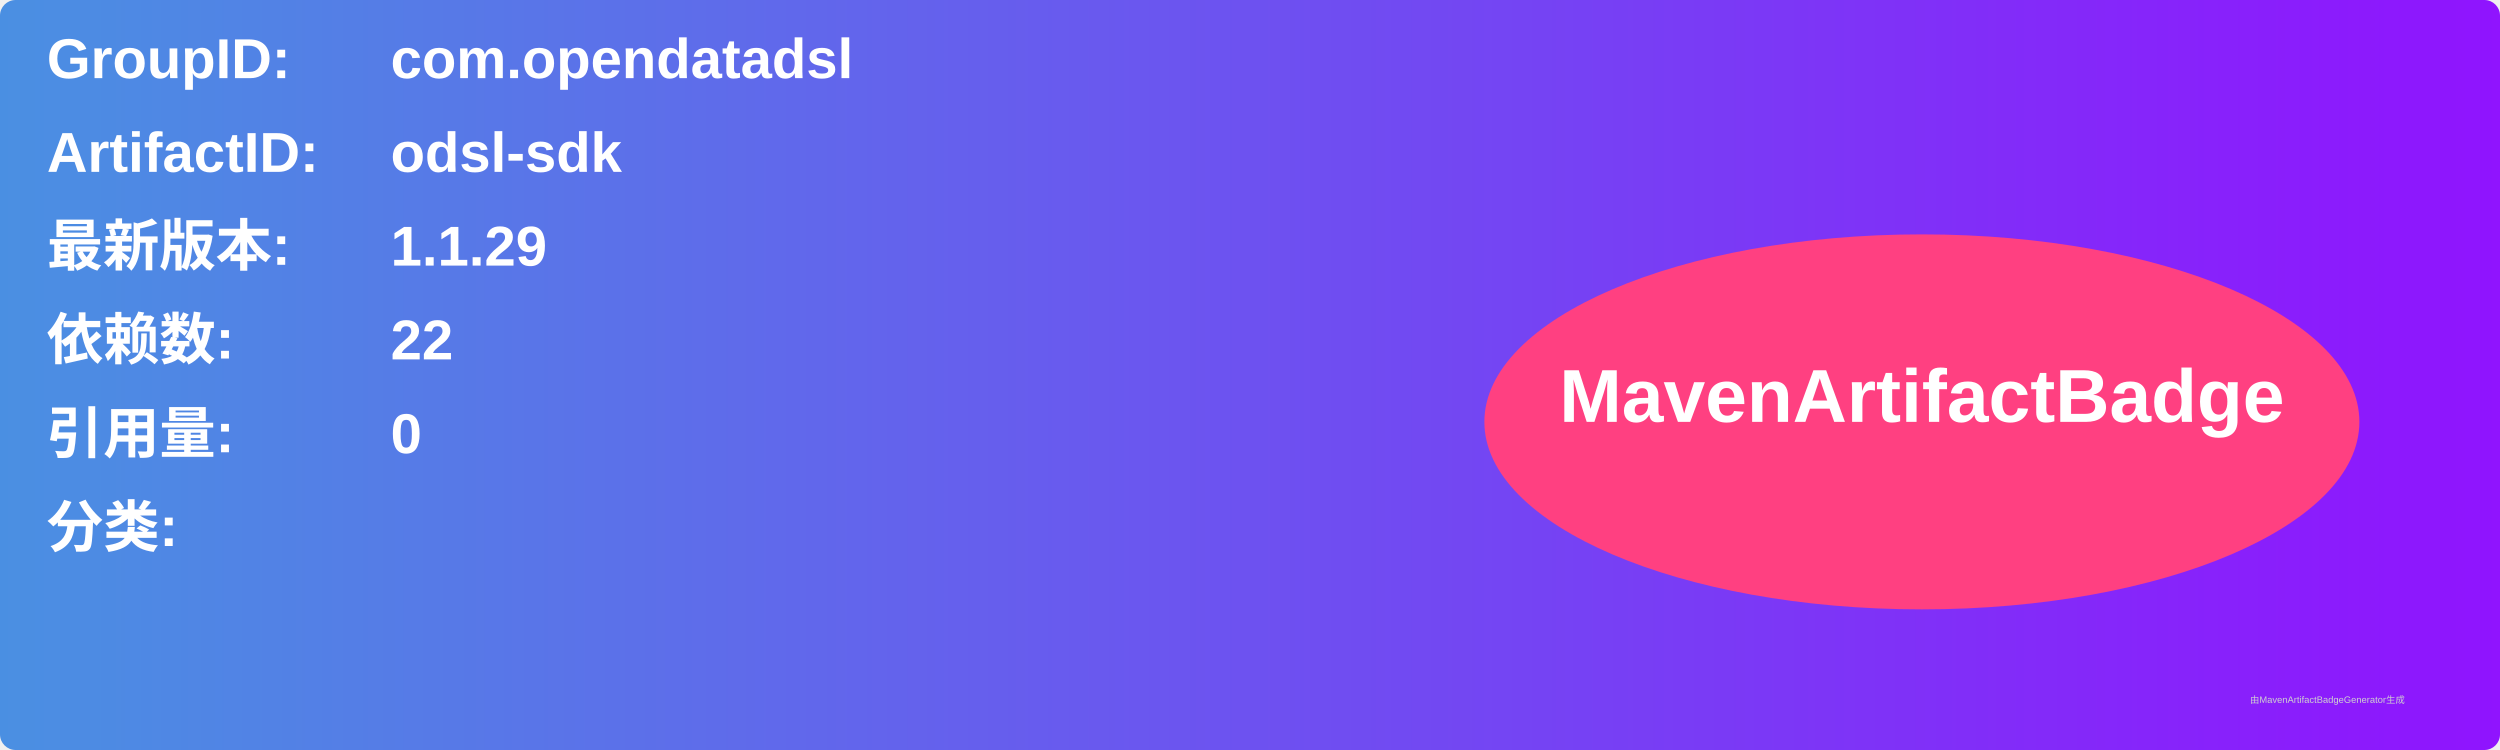
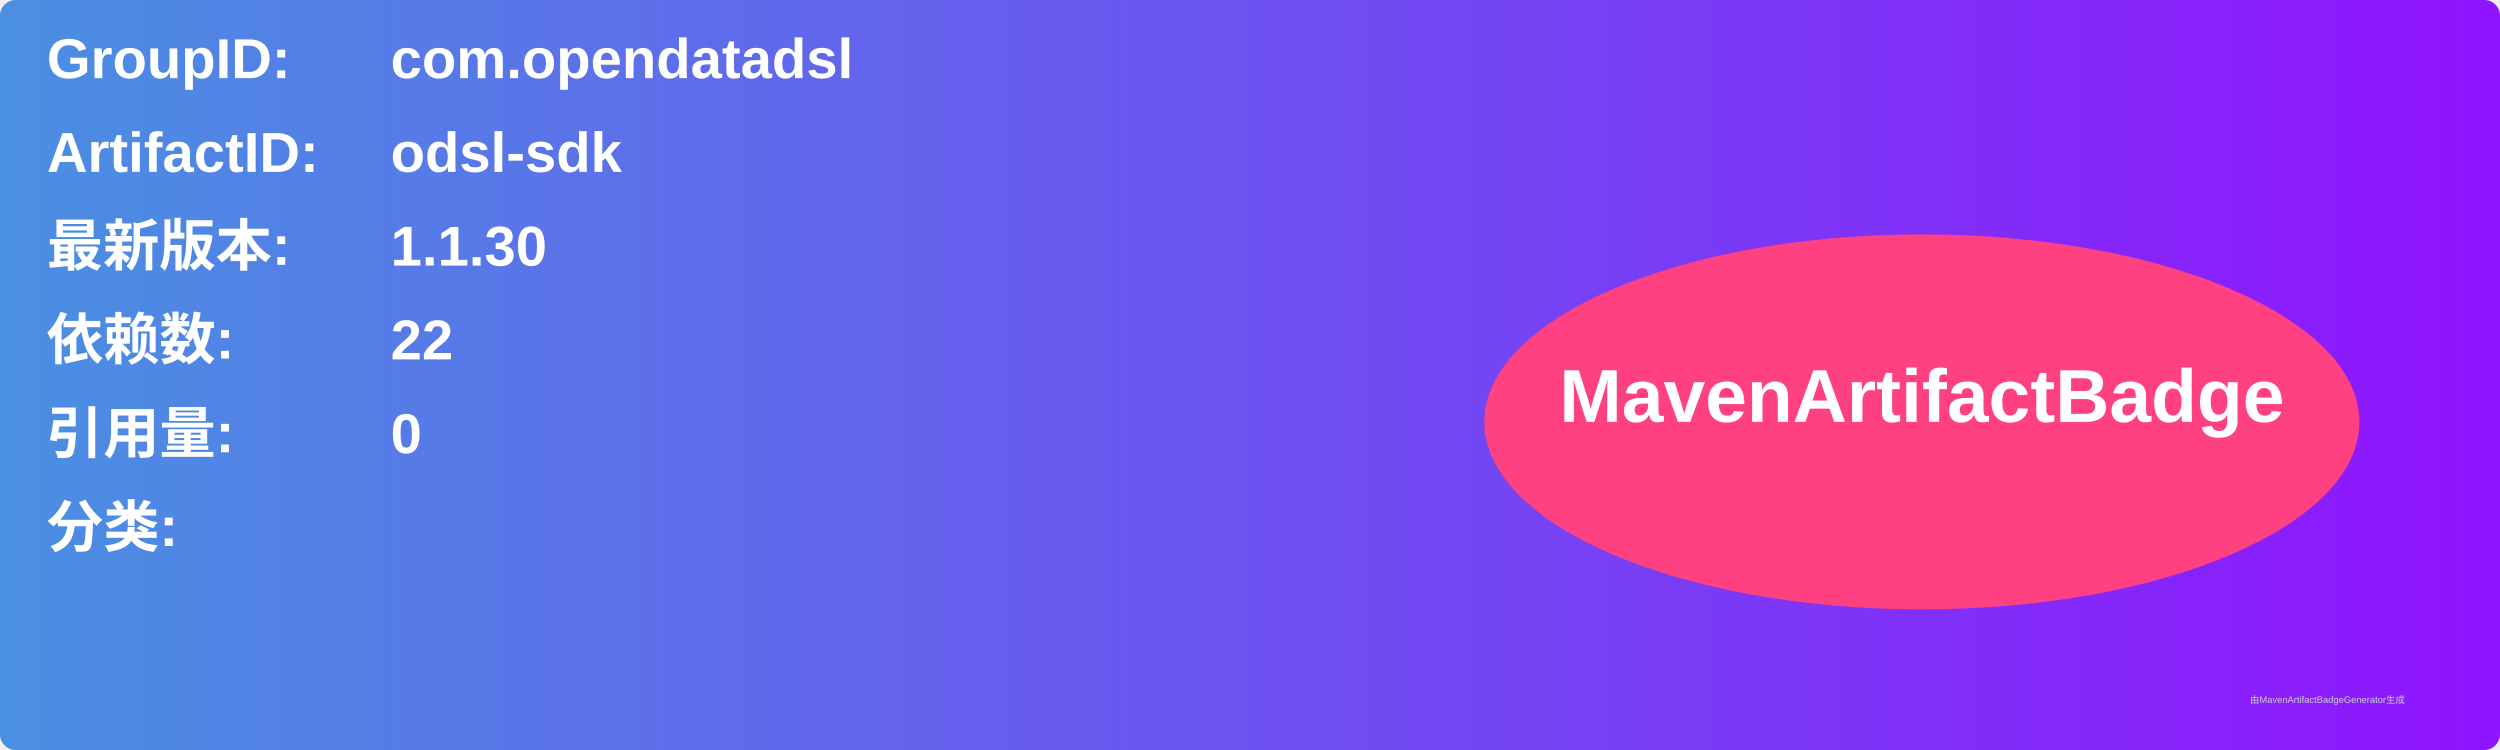
<svg xmlns="http://www.w3.org/2000/svg" width="800" height="240" viewBox="0 0 800 240">
  <linearGradient id="grad" x1="0%" y1="0%" x2="100%" y2="0%">
    <stop offset="0%" stop-color="#4a90e2" />
    <stop offset="100%" stop-color="#9013fe" />
  </linearGradient>
  <rect width="100%" height="100%" rx="5" ry="5" fill="url(#grad)" />
  <g transform="translate(15, 15)">
    <text x="0" y="10" font-family="Arial" font-size="18" fill="white" font-weight="bold" width="260">GroupID:</text>
    <text x="110" y="10" font-family="Arial" font-size="18" fill="white" font-weight="bold" width="460">com.opendatadsl</text>
    <text x="0" y="40" font-family="Arial" font-size="18" fill="white" font-weight="bold" width="260">ArtifactID:</text>
    <text x="110" y="40" font-family="Arial" font-size="18" fill="white" font-weight="bold" width="460">odsl-sdk</text>
    <text x="0" y="70" font-family="Arial" font-size="18" fill="white" font-weight="bold">最新版本:</text>
    <text x="110" y="70" font-family="Arial" font-size="18" fill="white" font-weight="bold">
-       <tspan font-weight="bold">1.1.29</tspan>
+       <tspan font-weight="bold">1.1.30</tspan>
    </text>
    <text x="0" y="100" font-family="Arial" font-size="18" fill="white" font-weight="bold">依赖数: </text>
    <text x="110" y="100" font-family="Arial" font-size="18" fill="white">
      <tspan font-weight="bold">22</tspan>
    </text>
    <text x="0" y="130" font-family="Arial" font-size="18" fill="white" font-weight="bold">引用量: </text>
    <text x="110" y="130" font-family="Arial" font-size="18" fill="white">
      <tspan font-weight="bold">0</tspan>
    </text>
    <text x="0" y="160" font-family="Arial" font-size="18" fill="white" font-weight="bold">分类:</text>
    <text x="10" y="190" font-family="Arial" font-size="10" fill="white">
      <tspan font-weight="bold" />
    </text>
    <ellipse cx="600" cy="120" rx="140" ry="60" fill="#ff4081" />
    <text x="600" y="120" text-anchor="middle" font-family="Arial" font-size="24" fill="white" font-weight="bold">MavenArtifactBadge</text>
  </g>
  <text x="720" y="225" font-family="Arial" font-size="3" fill="#d0d0d0">由MavenArtifactBadgeGenerator生成</text>
</svg>
